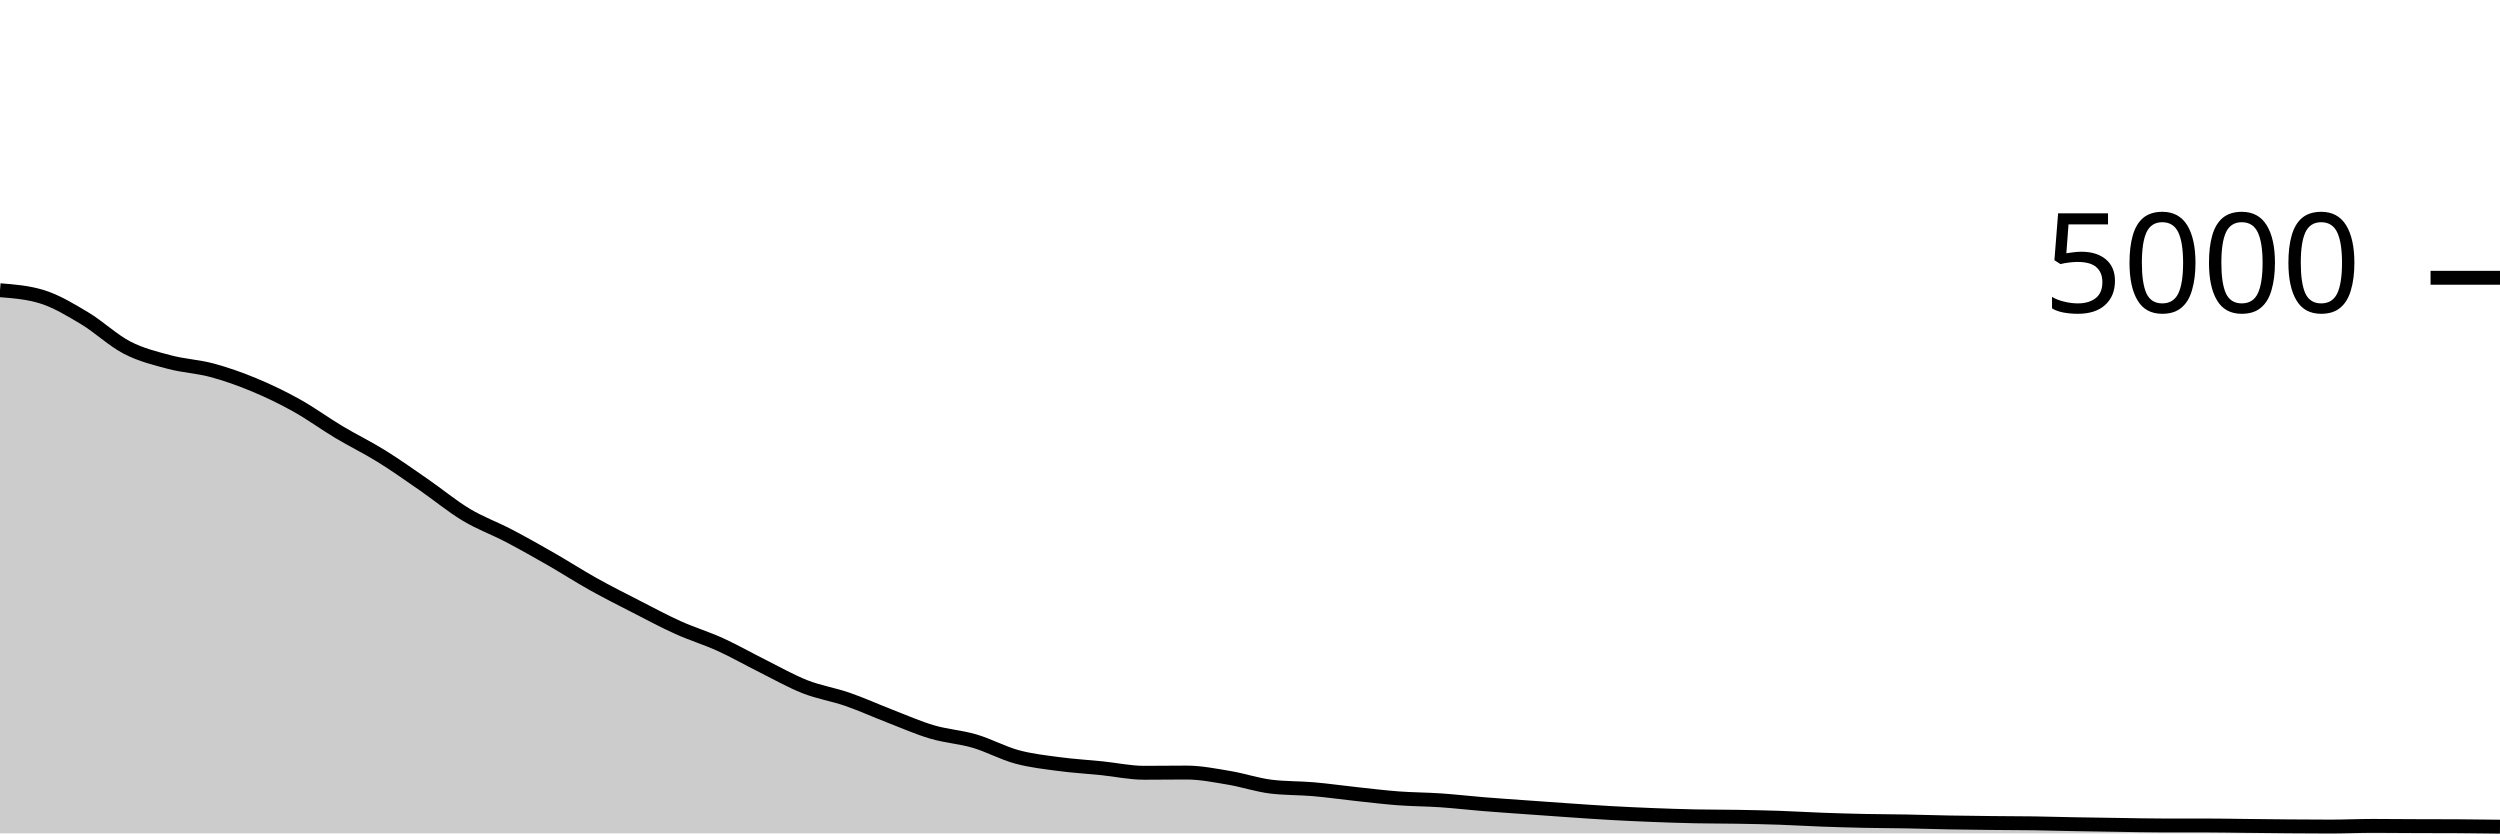
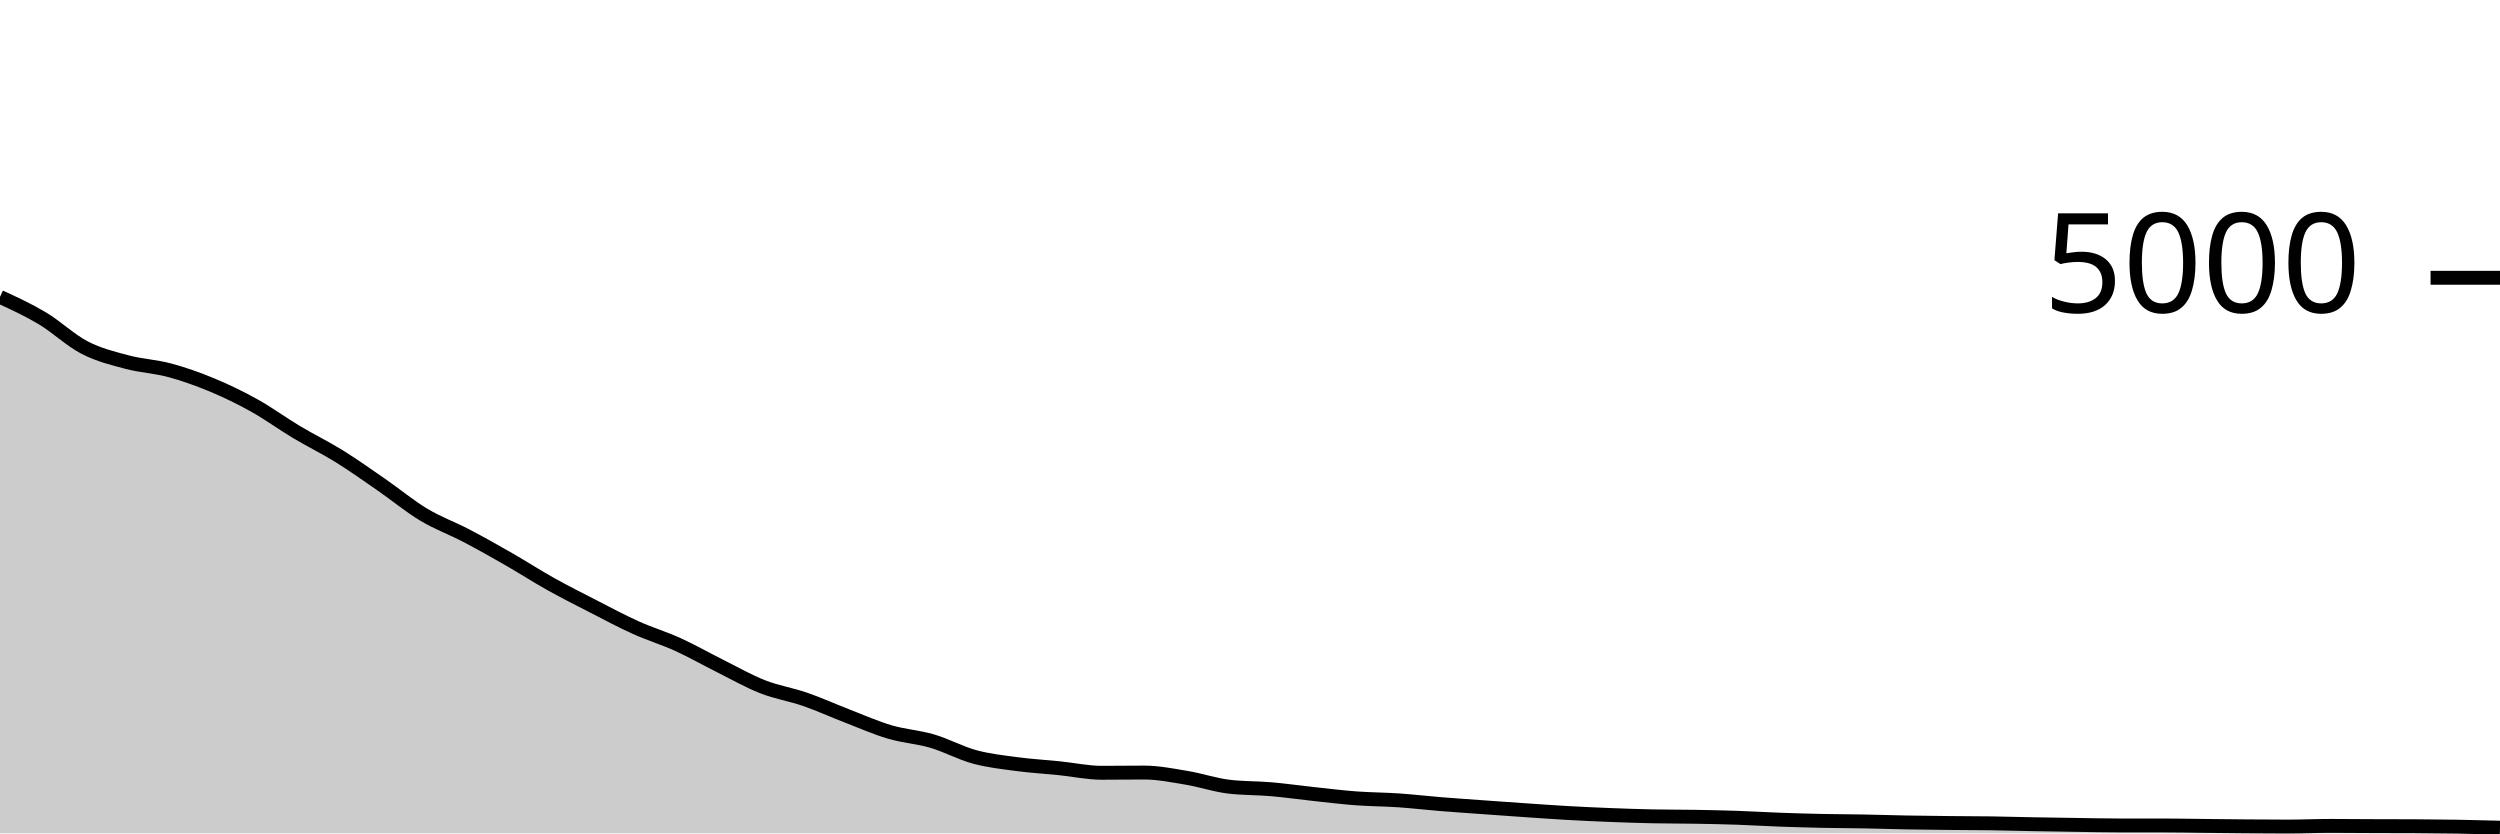
<svg xmlns="http://www.w3.org/2000/svg" viewBox="0 0 180 60">
  <g transform="translate(0,20)">
-     <path class="area" fill="rgba(0, 0, 0, 0.2)" d="M0,0.896C1.017,0.976,2.034,1.056,3.051,1.376C4.068,1.696,5.085,2.311,6.102,2.92C7.119,3.529,8.136,4.507,9.153,5.032C10.169,5.557,11.186,5.801,12.203,6.072C13.22,6.343,14.237,6.383,15.254,6.656C16.271,6.929,17.288,7.289,18.305,7.712C19.322,8.135,20.339,8.625,21.356,9.192C22.373,9.759,23.39,10.504,24.407,11.112C25.424,11.72,26.441,12.209,27.458,12.84C28.475,13.471,29.492,14.193,30.508,14.896C31.525,15.599,32.542,16.445,33.559,17.056C34.576,17.667,35.593,18.028,36.61,18.56C37.627,19.092,38.644,19.665,39.661,20.248C40.678,20.831,41.695,21.488,42.712,22.056C43.729,22.624,44.746,23.135,45.763,23.656C46.78,24.177,47.797,24.725,48.814,25.184C49.831,25.643,50.847,25.945,51.864,26.408C52.881,26.871,53.898,27.453,54.915,27.96C55.932,28.467,56.949,29.049,57.966,29.448C58.983,29.847,60,30,61.017,30.352C62.034,30.704,63.051,31.168,64.068,31.56C65.085,31.952,66.102,32.404,67.119,32.704C68.136,33.004,69.153,33.061,70.169,33.36C71.186,33.659,72.203,34.22,73.22,34.496C74.237,34.772,75.254,34.88,76.271,35.016C77.288,35.152,78.305,35.208,79.322,35.312C80.339,35.416,81.356,35.64,82.373,35.64C83.39,35.64,84.407,35.624,85.424,35.624C86.441,35.624,87.458,35.831,88.475,36C89.492,36.169,90.508,36.517,91.525,36.64C92.542,36.763,93.559,36.736,94.576,36.824C95.593,36.912,96.61,37.059,97.627,37.168C98.644,37.277,99.661,37.404,100.678,37.48C101.695,37.556,102.712,37.555,103.729,37.624C104.746,37.693,105.763,37.813,106.78,37.896C107.797,37.979,108.814,38.047,109.831,38.12C110.847,38.193,111.864,38.267,112.881,38.336C113.898,38.405,114.915,38.479,115.932,38.536C116.949,38.593,117.966,38.64,118.983,38.68C120,38.72,121.017,38.755,122.034,38.776C123.051,38.797,124.068,38.791,125.085,38.808C126.102,38.825,127.119,38.845,128.136,38.88C129.153,38.915,130.169,38.979,131.186,39.016C132.203,39.053,133.22,39.083,134.237,39.104C135.254,39.125,136.271,39.125,137.288,39.144C138.305,39.163,139.322,39.197,140.339,39.216C141.356,39.235,142.373,39.245,143.39,39.256C144.407,39.267,145.424,39.265,146.441,39.28C147.458,39.295,148.475,39.325,149.492,39.344C150.508,39.363,151.525,39.377,152.542,39.392C153.559,39.407,154.576,39.432,155.593,39.432C156.61,39.432,157.627,39.432,158.644,39.432C159.661,39.432,160.678,39.453,161.695,39.464C162.712,39.475,163.729,39.488,164.746,39.496C165.763,39.504,166.78,39.512,167.797,39.512C168.814,39.512,169.831,39.464,170.847,39.464C171.864,39.464,172.881,39.476,173.898,39.48C174.915,39.484,175.932,39.483,176.949,39.488C177.966,39.493,178.983,39.507,180,39.52L180,40C178.983,40,177.966,40,176.949,40C175.932,40,174.915,40,173.898,40C172.881,40,171.864,40,170.847,40C169.831,40,168.814,40,167.797,40C166.78,40,165.763,40,164.746,40C163.729,40,162.712,40,161.695,40C160.678,40,159.661,40,158.644,40C157.627,40,156.61,40,155.593,40C154.576,40,153.559,40,152.542,40C151.525,40,150.508,40,149.492,40C148.475,40,147.458,40,146.441,40C145.424,40,144.407,40,143.39,40C142.373,40,141.356,40,140.339,40C139.322,40,138.305,40,137.288,40C136.271,40,135.254,40,134.237,40C133.22,40,132.203,40,131.186,40C130.169,40,129.153,40,128.136,40C127.119,40,126.102,40,125.085,40C124.068,40,123.051,40,122.034,40C121.017,40,120,40,118.983,40C117.966,40,116.949,40,115.932,40C114.915,40,113.898,40,112.881,40C111.864,40,110.847,40,109.831,40C108.814,40,107.797,40,106.78,40C105.763,40,104.746,40,103.729,40C102.712,40,101.695,40,100.678,40C99.661,40,98.644,40,97.627,40C96.61,40,95.593,40,94.576,40C93.559,40,92.542,40,91.525,40C90.508,40,89.492,40,88.475,40C87.458,40,86.441,40,85.424,40C84.407,40,83.39,40,82.373,40C81.356,40,80.339,40,79.322,40C78.305,40,77.288,40,76.271,40C75.254,40,74.237,40,73.22,40C72.203,40,71.186,40,70.169,40C69.153,40,68.136,40,67.119,40C66.102,40,65.085,40,64.068,40C63.051,40,62.034,40,61.017,40C60,40,58.983,40,57.966,40C56.949,40,55.932,40,54.915,40C53.898,40,52.881,40,51.864,40C50.847,40,49.831,40,48.814,40C47.797,40,46.78,40,45.763,40C44.746,40,43.729,40,42.712,40C41.695,40,40.678,40,39.661,40C38.644,40,37.627,40,36.61,40C35.593,40,34.576,40,33.559,40C32.542,40,31.525,40,30.508,40C29.492,40,28.475,40,27.458,40C26.441,40,25.424,40,24.407,40C23.39,40,22.373,40,21.356,40C20.339,40,19.322,40,18.305,40C17.288,40,16.271,40,15.254,40C14.237,40,13.22,40,12.203,40C11.186,40,10.169,40,9.153,40C8.136,40,7.119,40,6.102,40C5.085,40,4.068,40,3.051,40C2.034,40,1.017,40,0,40Z" />
-     <path class="line" stroke="black" fill="none" d="M0,0.896C1.017,0.976,2.034,1.056,3.051,1.376C4.068,1.696,5.085,2.311,6.102,2.92C7.119,3.529,8.136,4.507,9.153,5.032C10.169,5.557,11.186,5.801,12.203,6.072C13.22,6.343,14.237,6.383,15.254,6.656C16.271,6.929,17.288,7.289,18.305,7.712C19.322,8.135,20.339,8.625,21.356,9.192C22.373,9.759,23.39,10.504,24.407,11.112C25.424,11.72,26.441,12.209,27.458,12.84C28.475,13.471,29.492,14.193,30.508,14.896C31.525,15.599,32.542,16.445,33.559,17.056C34.576,17.667,35.593,18.028,36.61,18.56C37.627,19.092,38.644,19.665,39.661,20.248C40.678,20.831,41.695,21.488,42.712,22.056C43.729,22.624,44.746,23.135,45.763,23.656C46.78,24.177,47.797,24.725,48.814,25.184C49.831,25.643,50.847,25.945,51.864,26.408C52.881,26.871,53.898,27.453,54.915,27.96C55.932,28.467,56.949,29.049,57.966,29.448C58.983,29.847,60,30,61.017,30.352C62.034,30.704,63.051,31.168,64.068,31.56C65.085,31.952,66.102,32.404,67.119,32.704C68.136,33.004,69.153,33.061,70.169,33.36C71.186,33.659,72.203,34.22,73.22,34.496C74.237,34.772,75.254,34.88,76.271,35.016C77.288,35.152,78.305,35.208,79.322,35.312C80.339,35.416,81.356,35.64,82.373,35.64C83.39,35.64,84.407,35.624,85.424,35.624C86.441,35.624,87.458,35.831,88.475,36C89.492,36.169,90.508,36.517,91.525,36.64C92.542,36.763,93.559,36.736,94.576,36.824C95.593,36.912,96.61,37.059,97.627,37.168C98.644,37.277,99.661,37.404,100.678,37.48C101.695,37.556,102.712,37.555,103.729,37.624C104.746,37.693,105.763,37.813,106.78,37.896C107.797,37.979,108.814,38.047,109.831,38.12C110.847,38.193,111.864,38.267,112.881,38.336C113.898,38.405,114.915,38.479,115.932,38.536C116.949,38.593,117.966,38.64,118.983,38.68C120,38.72,121.017,38.755,122.034,38.776C123.051,38.797,124.068,38.791,125.085,38.808C126.102,38.825,127.119,38.845,128.136,38.88C129.153,38.915,130.169,38.979,131.186,39.016C132.203,39.053,133.22,39.083,134.237,39.104C135.254,39.125,136.271,39.125,137.288,39.144C138.305,39.163,139.322,39.197,140.339,39.216C141.356,39.235,142.373,39.245,143.39,39.256C144.407,39.267,145.424,39.265,146.441,39.28C147.458,39.295,148.475,39.325,149.492,39.344C150.508,39.363,151.525,39.377,152.542,39.392C153.559,39.407,154.576,39.432,155.593,39.432C156.61,39.432,157.627,39.432,158.644,39.432C159.661,39.432,160.678,39.453,161.695,39.464C162.712,39.475,163.729,39.488,164.746,39.496C165.763,39.504,166.78,39.512,167.797,39.512C168.814,39.512,169.831,39.464,170.847,39.464C171.864,39.464,172.881,39.476,173.898,39.48C174.915,39.484,175.932,39.483,176.949,39.488C177.966,39.493,178.983,39.507,180,39.52" />
+     <path class="area" fill="rgba(0, 0, 0, 0.2)" d="M0,1.376C1.017,1.843,2.034,2.311,3.051,2.92C4.068,3.529,5.085,4.507,6.102,5.032C7.119,5.557,8.136,5.801,9.153,6.072C10.169,6.343,11.186,6.383,12.203,6.656C13.22,6.929,14.237,7.289,15.254,7.712C16.271,8.135,17.288,8.625,18.305,9.192C19.322,9.759,20.339,10.504,21.356,11.112C22.373,11.72,23.39,12.209,24.407,12.84C25.424,13.471,26.441,14.193,27.458,14.896C28.475,15.599,29.492,16.445,30.508,17.056C31.525,17.667,32.542,18.028,33.559,18.56C34.576,19.092,35.593,19.665,36.61,20.248C37.627,20.831,38.644,21.488,39.661,22.056C40.678,22.624,41.695,23.135,42.712,23.656C43.729,24.177,44.746,24.725,45.763,25.184C46.78,25.643,47.797,25.945,48.814,26.408C49.831,26.871,50.847,27.453,51.864,27.96C52.881,28.467,53.898,29.049,54.915,29.448C55.932,29.847,56.949,30,57.966,30.352C58.983,30.704,60,31.168,61.017,31.56C62.034,31.952,63.051,32.404,64.068,32.704C65.085,33.004,66.102,33.061,67.119,33.36C68.136,33.659,69.153,34.22,70.169,34.496C71.186,34.772,72.203,34.88,73.22,35.016C74.237,35.152,75.254,35.208,76.271,35.312C77.288,35.416,78.305,35.64,79.322,35.64C80.339,35.64,81.356,35.624,82.373,35.624C83.39,35.624,84.407,35.831,85.424,36C86.441,36.169,87.458,36.517,88.475,36.64C89.492,36.763,90.508,36.736,91.525,36.824C92.542,36.912,93.559,37.059,94.576,37.168C95.593,37.277,96.61,37.404,97.627,37.48C98.644,37.556,99.661,37.555,100.678,37.624C101.695,37.693,102.712,37.813,103.729,37.896C104.746,37.979,105.763,38.047,106.78,38.12C107.797,38.193,108.814,38.267,109.831,38.336C110.847,38.405,111.864,38.479,112.881,38.536C113.898,38.593,114.915,38.64,115.932,38.68C116.949,38.72,117.966,38.755,118.983,38.776C120,38.797,121.017,38.791,122.034,38.808C123.051,38.825,124.068,38.845,125.085,38.88C126.102,38.915,127.119,38.979,128.136,39.016C129.153,39.053,130.169,39.083,131.186,39.104C132.203,39.125,133.22,39.125,134.237,39.144C135.254,39.163,136.271,39.197,137.288,39.216C138.305,39.235,139.322,39.245,140.339,39.256C141.356,39.267,142.373,39.265,143.39,39.28C144.407,39.295,145.424,39.325,146.441,39.344C147.458,39.363,148.475,39.377,149.492,39.392C150.508,39.407,151.525,39.432,152.542,39.432C153.559,39.432,154.576,39.432,155.593,39.432C156.61,39.432,157.627,39.453,158.644,39.464C159.661,39.475,160.678,39.488,161.695,39.496C162.712,39.504,163.729,39.512,164.746,39.512C165.763,39.512,166.78,39.464,167.797,39.464C168.814,39.464,169.831,39.476,170.847,39.48C171.864,39.484,172.881,39.483,173.898,39.488C174.915,39.493,175.932,39.503,176.949,39.52C177.966,39.537,178.983,39.565,180,39.592L180,40C178.983,40,177.966,40,176.949,40C175.932,40,174.915,40,173.898,40C172.881,40,171.864,40,170.847,40C169.831,40,168.814,40,167.797,40C166.78,40,165.763,40,164.746,40C163.729,40,162.712,40,161.695,40C160.678,40,159.661,40,158.644,40C157.627,40,156.61,40,155.593,40C154.576,40,153.559,40,152.542,40C151.525,40,150.508,40,149.492,40C148.475,40,147.458,40,146.441,40C145.424,40,144.407,40,143.39,40C142.373,40,141.356,40,140.339,40C139.322,40,138.305,40,137.288,40C136.271,40,135.254,40,134.237,40C133.22,40,132.203,40,131.186,40C130.169,40,129.153,40,128.136,40C127.119,40,126.102,40,125.085,40C124.068,40,123.051,40,122.034,40C121.017,40,120,40,118.983,40C117.966,40,116.949,40,115.932,40C114.915,40,113.898,40,112.881,40C111.864,40,110.847,40,109.831,40C108.814,40,107.797,40,106.78,40C105.763,40,104.746,40,103.729,40C102.712,40,101.695,40,100.678,40C99.661,40,98.644,40,97.627,40C96.61,40,95.593,40,94.576,40C93.559,40,92.542,40,91.525,40C90.508,40,89.492,40,88.475,40C87.458,40,86.441,40,85.424,40C84.407,40,83.39,40,82.373,40C81.356,40,80.339,40,79.322,40C78.305,40,77.288,40,76.271,40C75.254,40,74.237,40,73.22,40C72.203,40,71.186,40,70.169,40C69.153,40,68.136,40,67.119,40C66.102,40,65.085,40,64.068,40C63.051,40,62.034,40,61.017,40C60,40,58.983,40,57.966,40C56.949,40,55.932,40,54.915,40C53.898,40,52.881,40,51.864,40C50.847,40,49.831,40,48.814,40C47.797,40,46.78,40,45.763,40C44.746,40,43.729,40,42.712,40C41.695,40,40.678,40,39.661,40C38.644,40,37.627,40,36.61,40C35.593,40,34.576,40,33.559,40C32.542,40,31.525,40,30.508,40C29.492,40,28.475,40,27.458,40C26.441,40,25.424,40,24.407,40C23.39,40,22.373,40,21.356,40C20.339,40,19.322,40,18.305,40C17.288,40,16.271,40,15.254,40C14.237,40,13.22,40,12.203,40C11.186,40,10.169,40,9.153,40C8.136,40,7.119,40,6.102,40C5.085,40,4.068,40,3.051,40C2.034,40,1.017,40,0,40Z" />
+     <path class="line" stroke="black" fill="none" d="M0,1.376C1.017,1.843,2.034,2.311,3.051,2.92C4.068,3.529,5.085,4.507,6.102,5.032C7.119,5.557,8.136,5.801,9.153,6.072C10.169,6.343,11.186,6.383,12.203,6.656C13.22,6.929,14.237,7.289,15.254,7.712C16.271,8.135,17.288,8.625,18.305,9.192C19.322,9.759,20.339,10.504,21.356,11.112C22.373,11.72,23.39,12.209,24.407,12.84C25.424,13.471,26.441,14.193,27.458,14.896C28.475,15.599,29.492,16.445,30.508,17.056C31.525,17.667,32.542,18.028,33.559,18.56C34.576,19.092,35.593,19.665,36.61,20.248C37.627,20.831,38.644,21.488,39.661,22.056C40.678,22.624,41.695,23.135,42.712,23.656C43.729,24.177,44.746,24.725,45.763,25.184C46.78,25.643,47.797,25.945,48.814,26.408C49.831,26.871,50.847,27.453,51.864,27.96C52.881,28.467,53.898,29.049,54.915,29.448C55.932,29.847,56.949,30,57.966,30.352C58.983,30.704,60,31.168,61.017,31.56C62.034,31.952,63.051,32.404,64.068,32.704C65.085,33.004,66.102,33.061,67.119,33.36C68.136,33.659,69.153,34.22,70.169,34.496C71.186,34.772,72.203,34.88,73.22,35.016C74.237,35.152,75.254,35.208,76.271,35.312C77.288,35.416,78.305,35.64,79.322,35.64C80.339,35.64,81.356,35.624,82.373,35.624C83.39,35.624,84.407,35.831,85.424,36C86.441,36.169,87.458,36.517,88.475,36.64C89.492,36.763,90.508,36.736,91.525,36.824C92.542,36.912,93.559,37.059,94.576,37.168C95.593,37.277,96.61,37.404,97.627,37.48C98.644,37.556,99.661,37.555,100.678,37.624C101.695,37.693,102.712,37.813,103.729,37.896C104.746,37.979,105.763,38.047,106.78,38.12C107.797,38.193,108.814,38.267,109.831,38.336C110.847,38.405,111.864,38.479,112.881,38.536C113.898,38.593,114.915,38.64,115.932,38.68C116.949,38.72,117.966,38.755,118.983,38.776C120,38.797,121.017,38.791,122.034,38.808C123.051,38.825,124.068,38.845,125.085,38.88C126.102,38.915,127.119,38.979,128.136,39.016C129.153,39.053,130.169,39.083,131.186,39.104C132.203,39.125,133.22,39.125,134.237,39.144C135.254,39.163,136.271,39.197,137.288,39.216C138.305,39.235,139.322,39.245,140.339,39.256C141.356,39.267,142.373,39.265,143.39,39.28C144.407,39.295,145.424,39.325,146.441,39.344C147.458,39.363,148.475,39.377,149.492,39.392C150.508,39.407,151.525,39.432,152.542,39.432C153.559,39.432,154.576,39.432,155.593,39.432C156.61,39.432,157.627,39.453,158.644,39.464C159.661,39.475,160.678,39.488,161.695,39.496C162.712,39.504,163.729,39.512,164.746,39.512C165.763,39.512,166.78,39.464,167.797,39.464C168.814,39.464,169.831,39.476,170.847,39.48C171.864,39.484,172.881,39.483,173.898,39.488C174.915,39.493,175.932,39.503,176.949,39.52C177.966,39.537,178.983,39.565,180,39.592" />
    <path class="axis-ceiling" stroke-width="1" stroke="black" fill="none" d="M175,0L180,0" />
    <text class="axis-ceiling-label" font-family="sans-serif" text-anchor="end" font-size="10px" x="170" y="2.5">5000</text>
  </g>
</svg>
